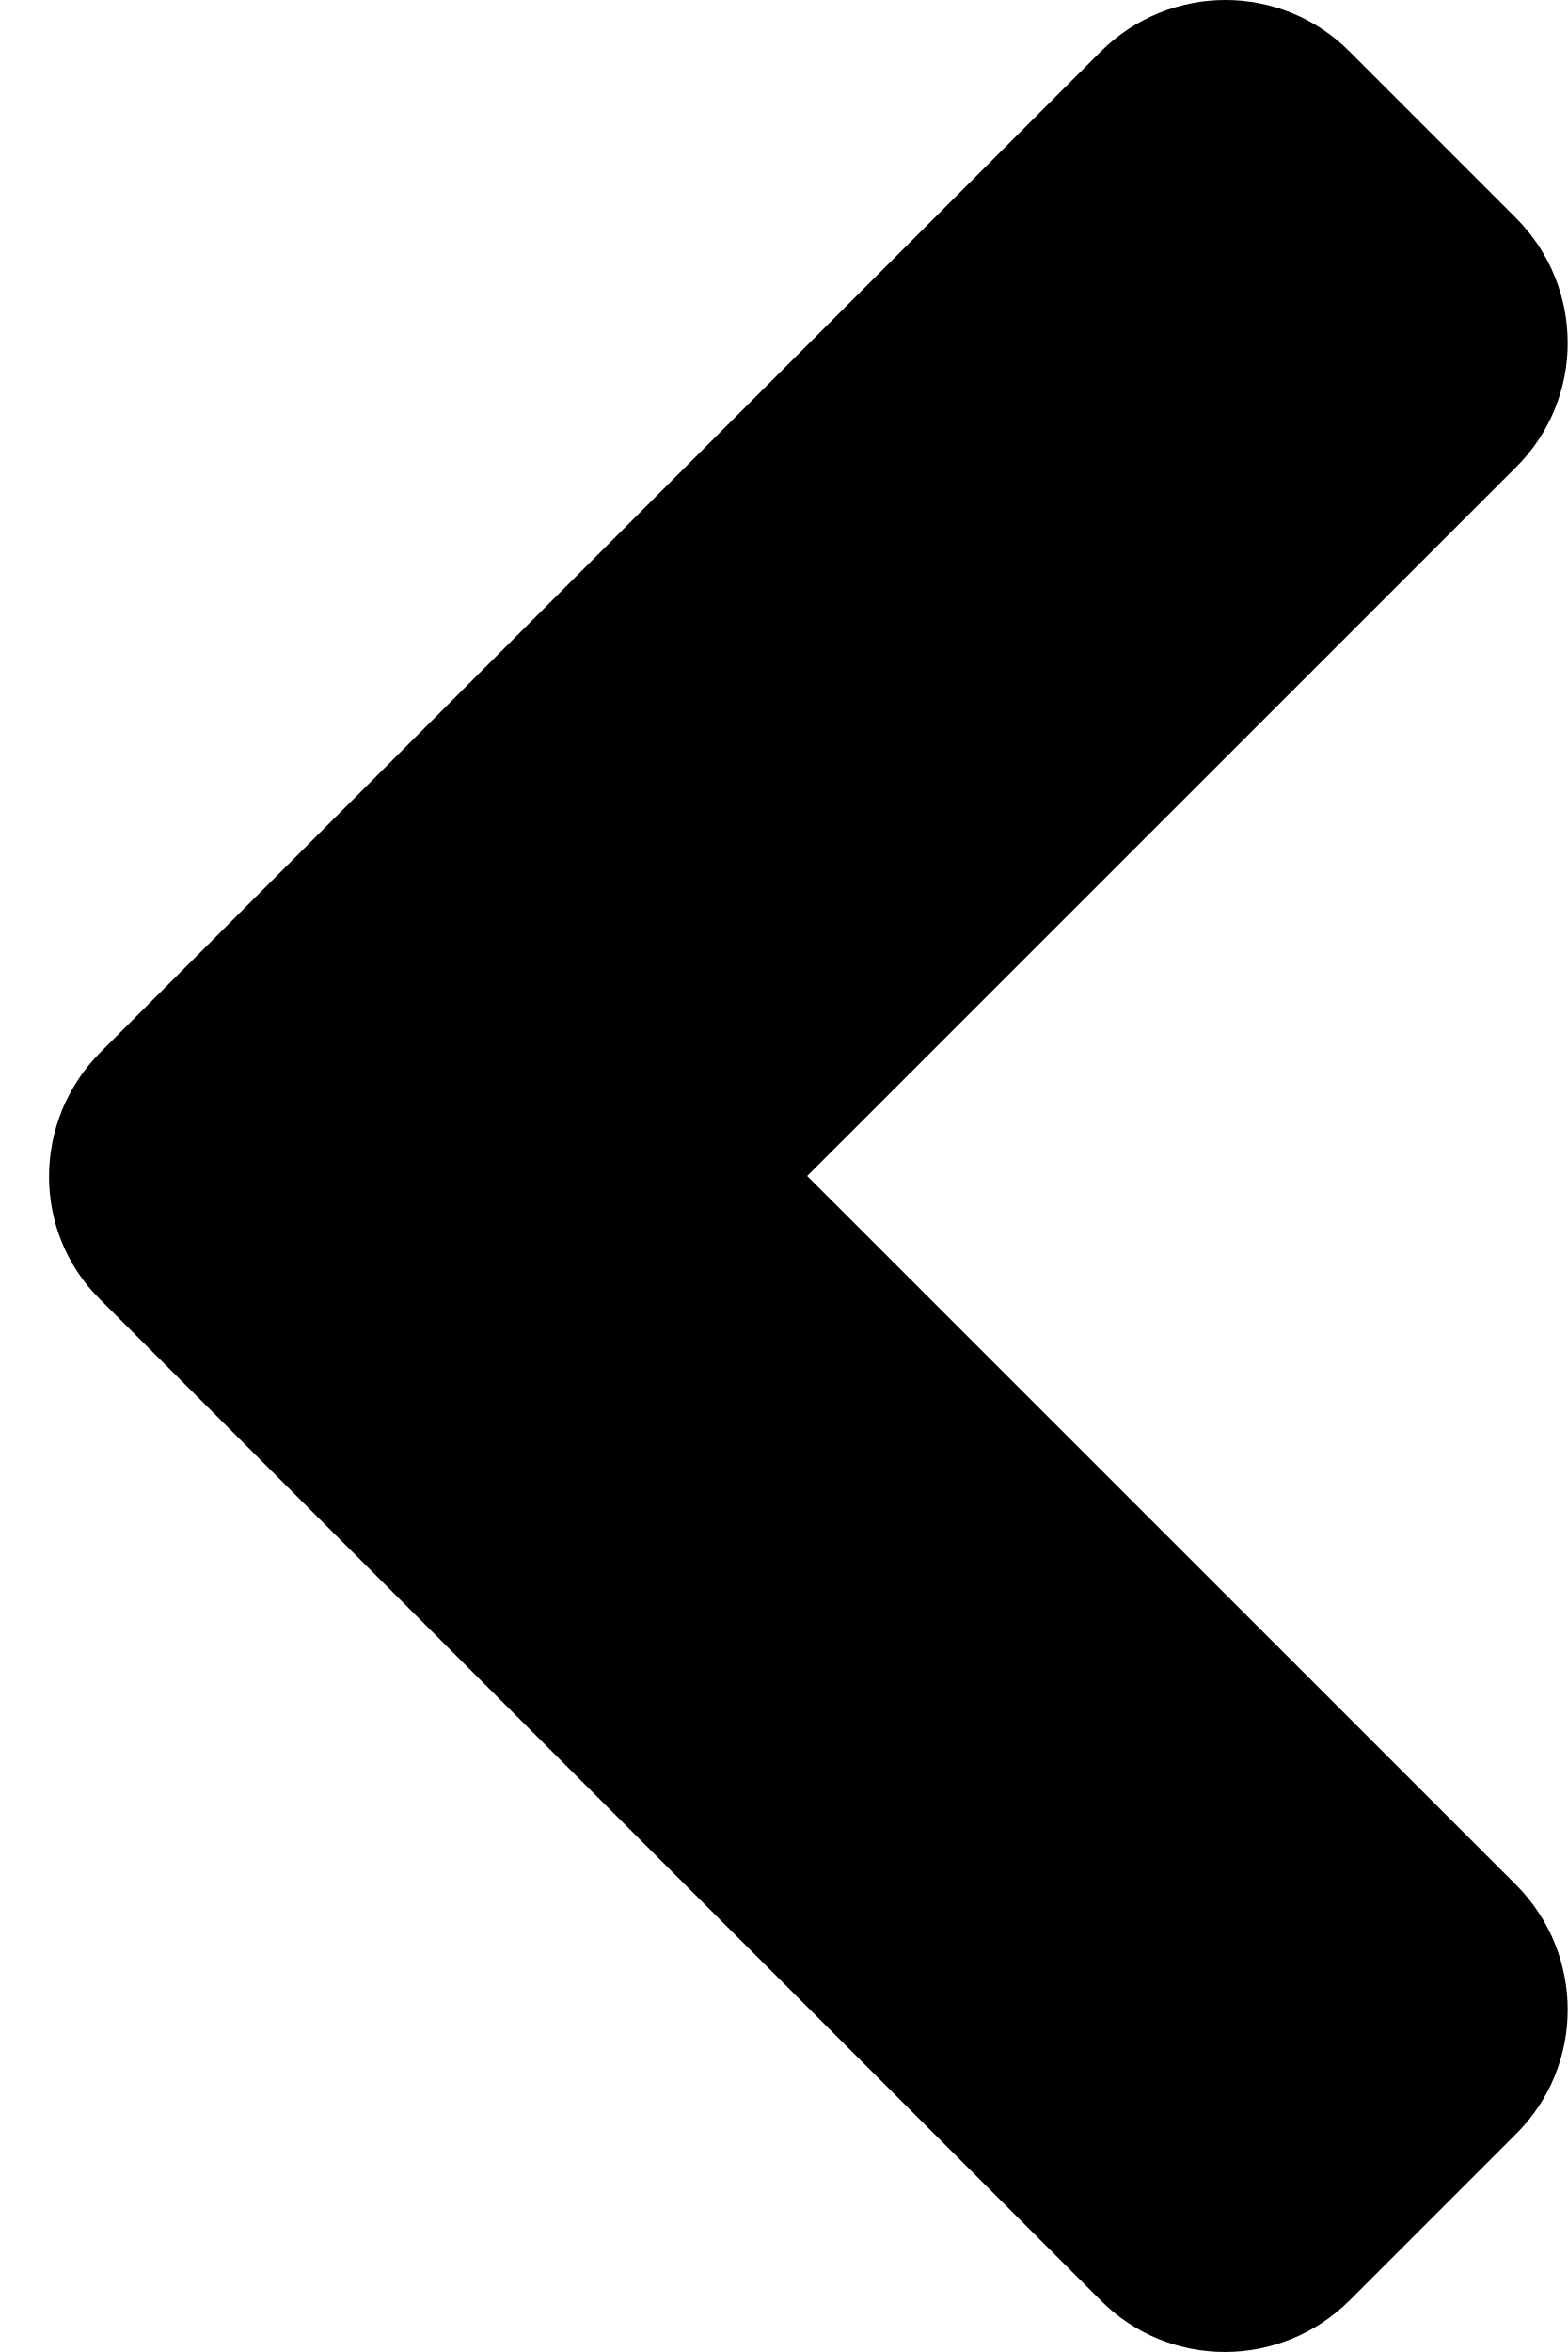
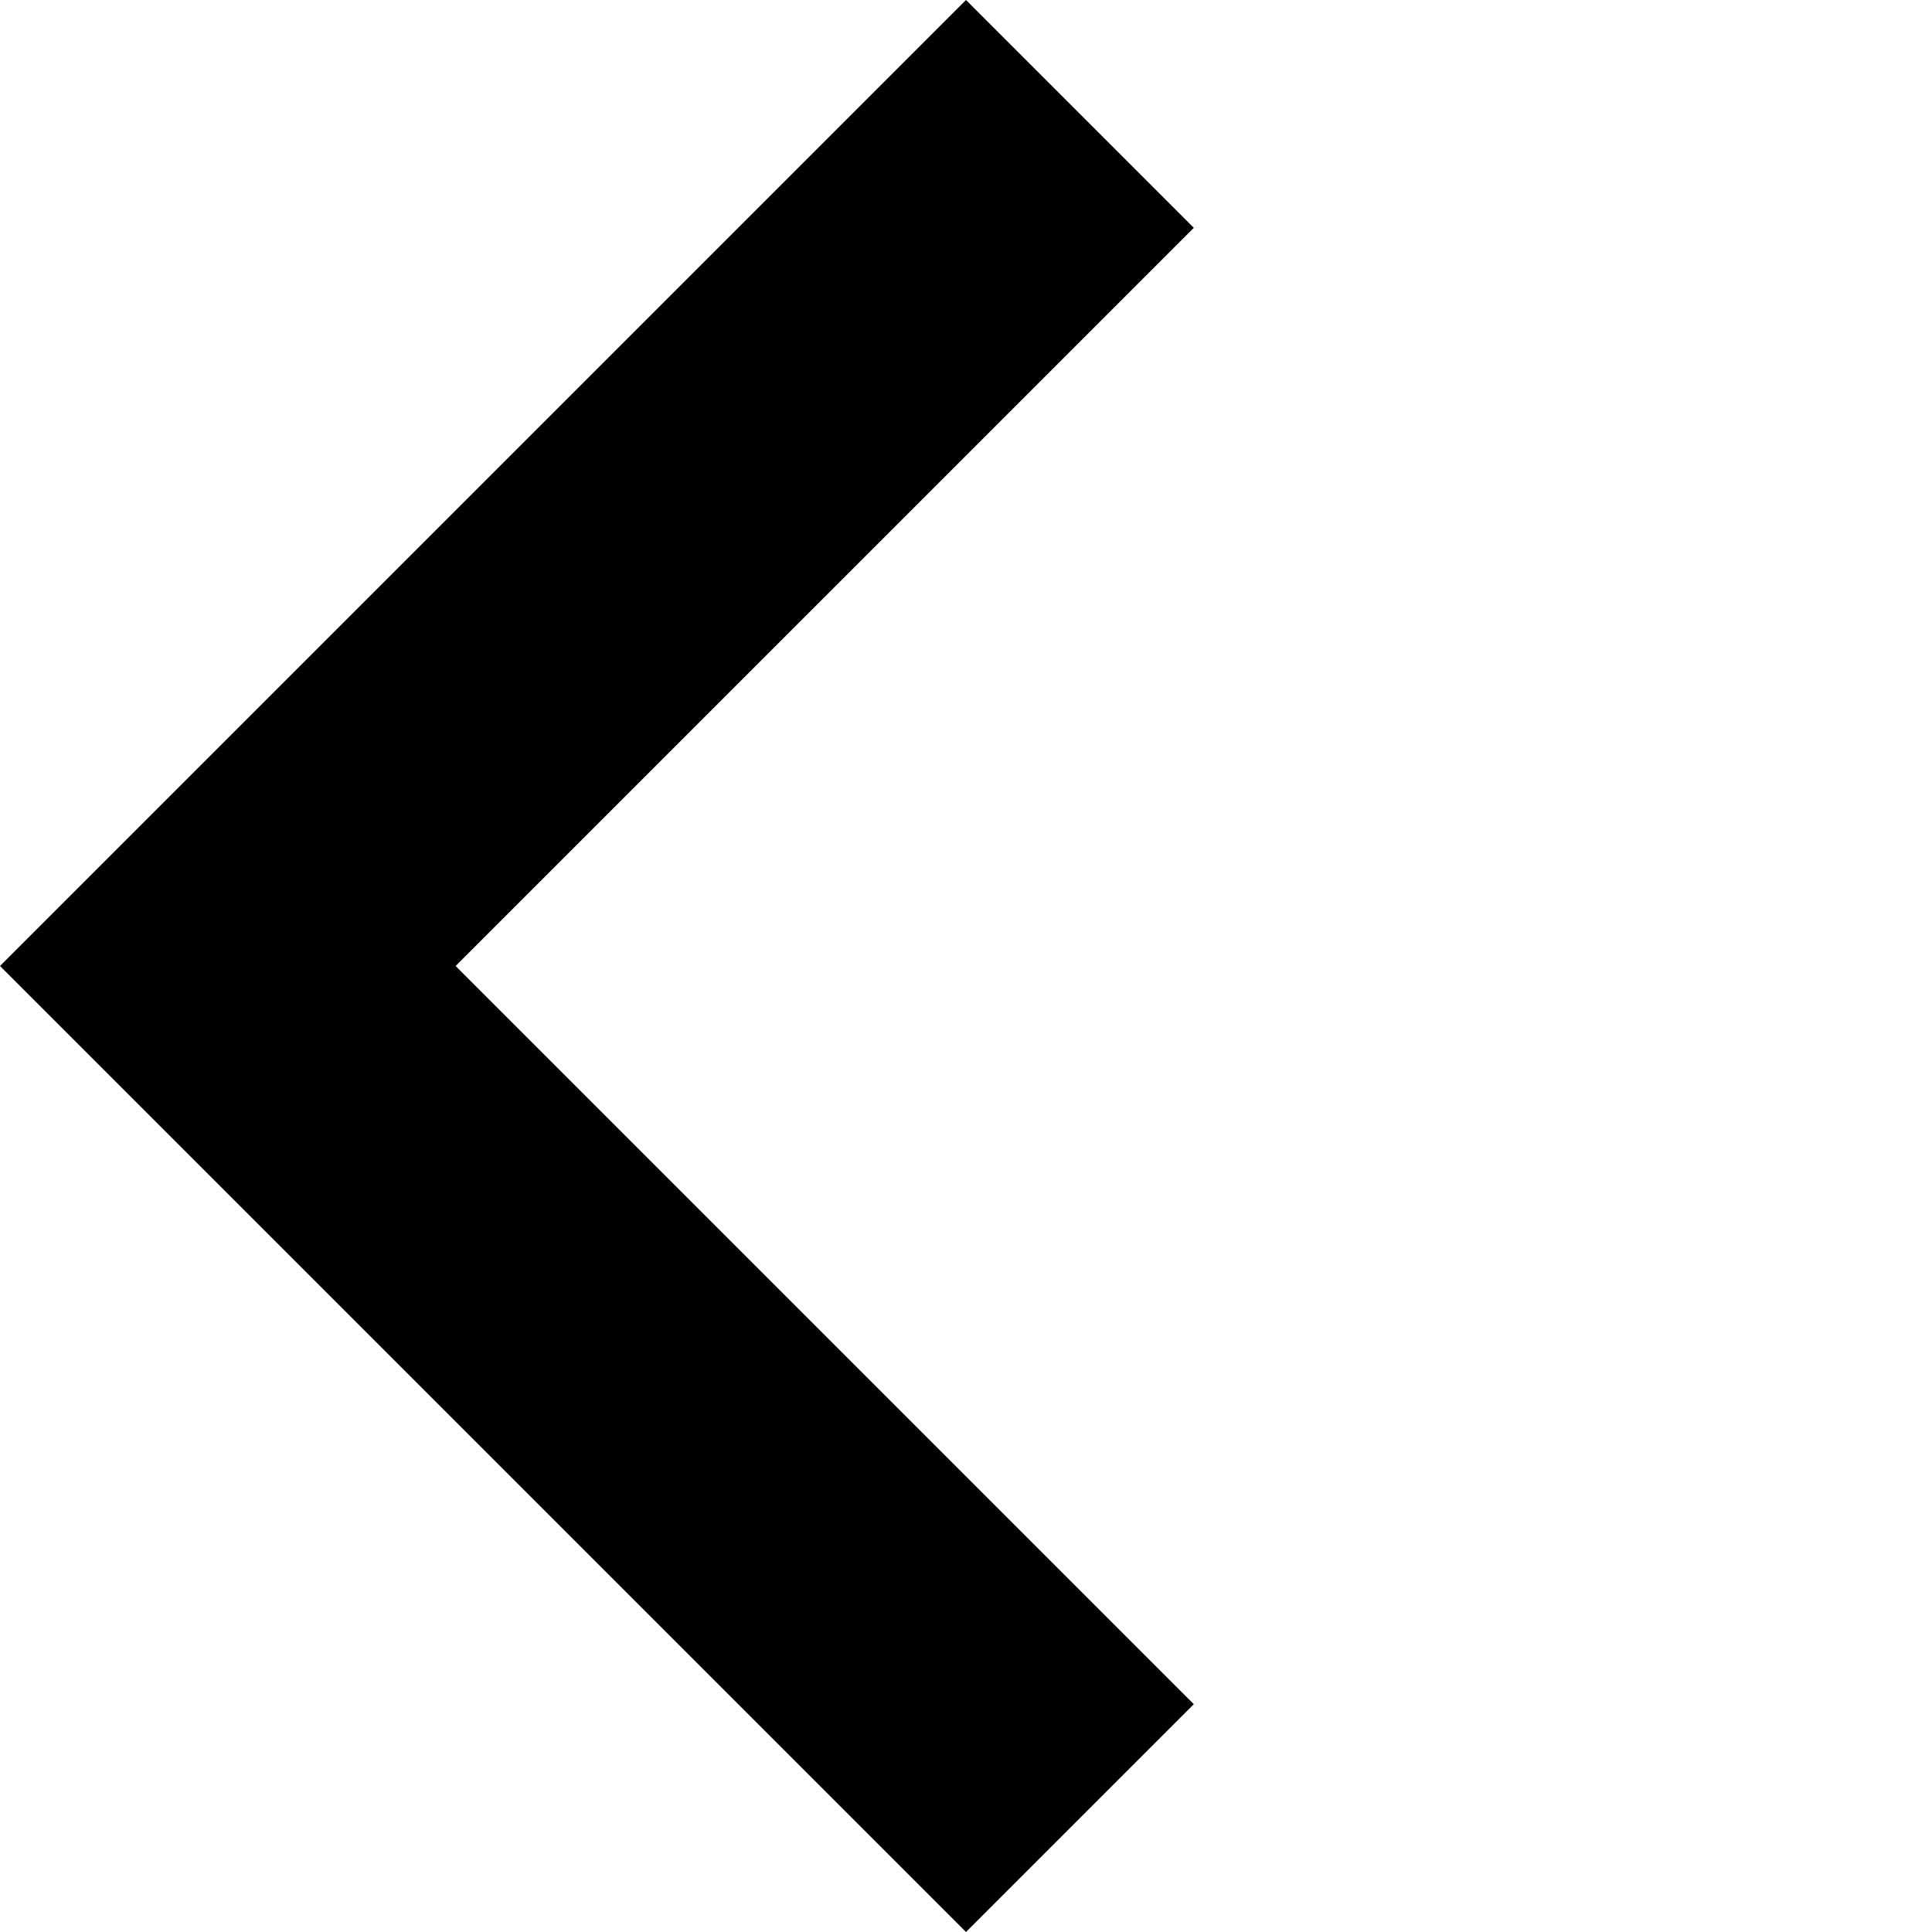
- <svg xmlns="http://www.w3.org/2000/svg" viewBox="0 0 8 12">
-   <path d="M0.515 5.366L5.616 0.264C5.969 -0.088 6.539 -0.088 6.888 0.264L7.736 1.112C8.088 1.465 8.088 2.035 7.736 2.384L4.119 6L7.736 9.616C8.088 9.969 8.088 10.539 7.736 10.888L6.888 11.736C6.535 12.088 5.965 12.088 5.616 11.736L0.515 6.634C0.162 6.289 0.162 5.719 0.515 5.366Z" />
+ <svg xmlns="http://www.w3.org/2000/svg" viewBox="0 0 24 24">
+   <path d="M14.83 2.83L12 0L0 12L12 24L14.83 21.17L5.66 12L14.83 2.83Z" />
</svg>
